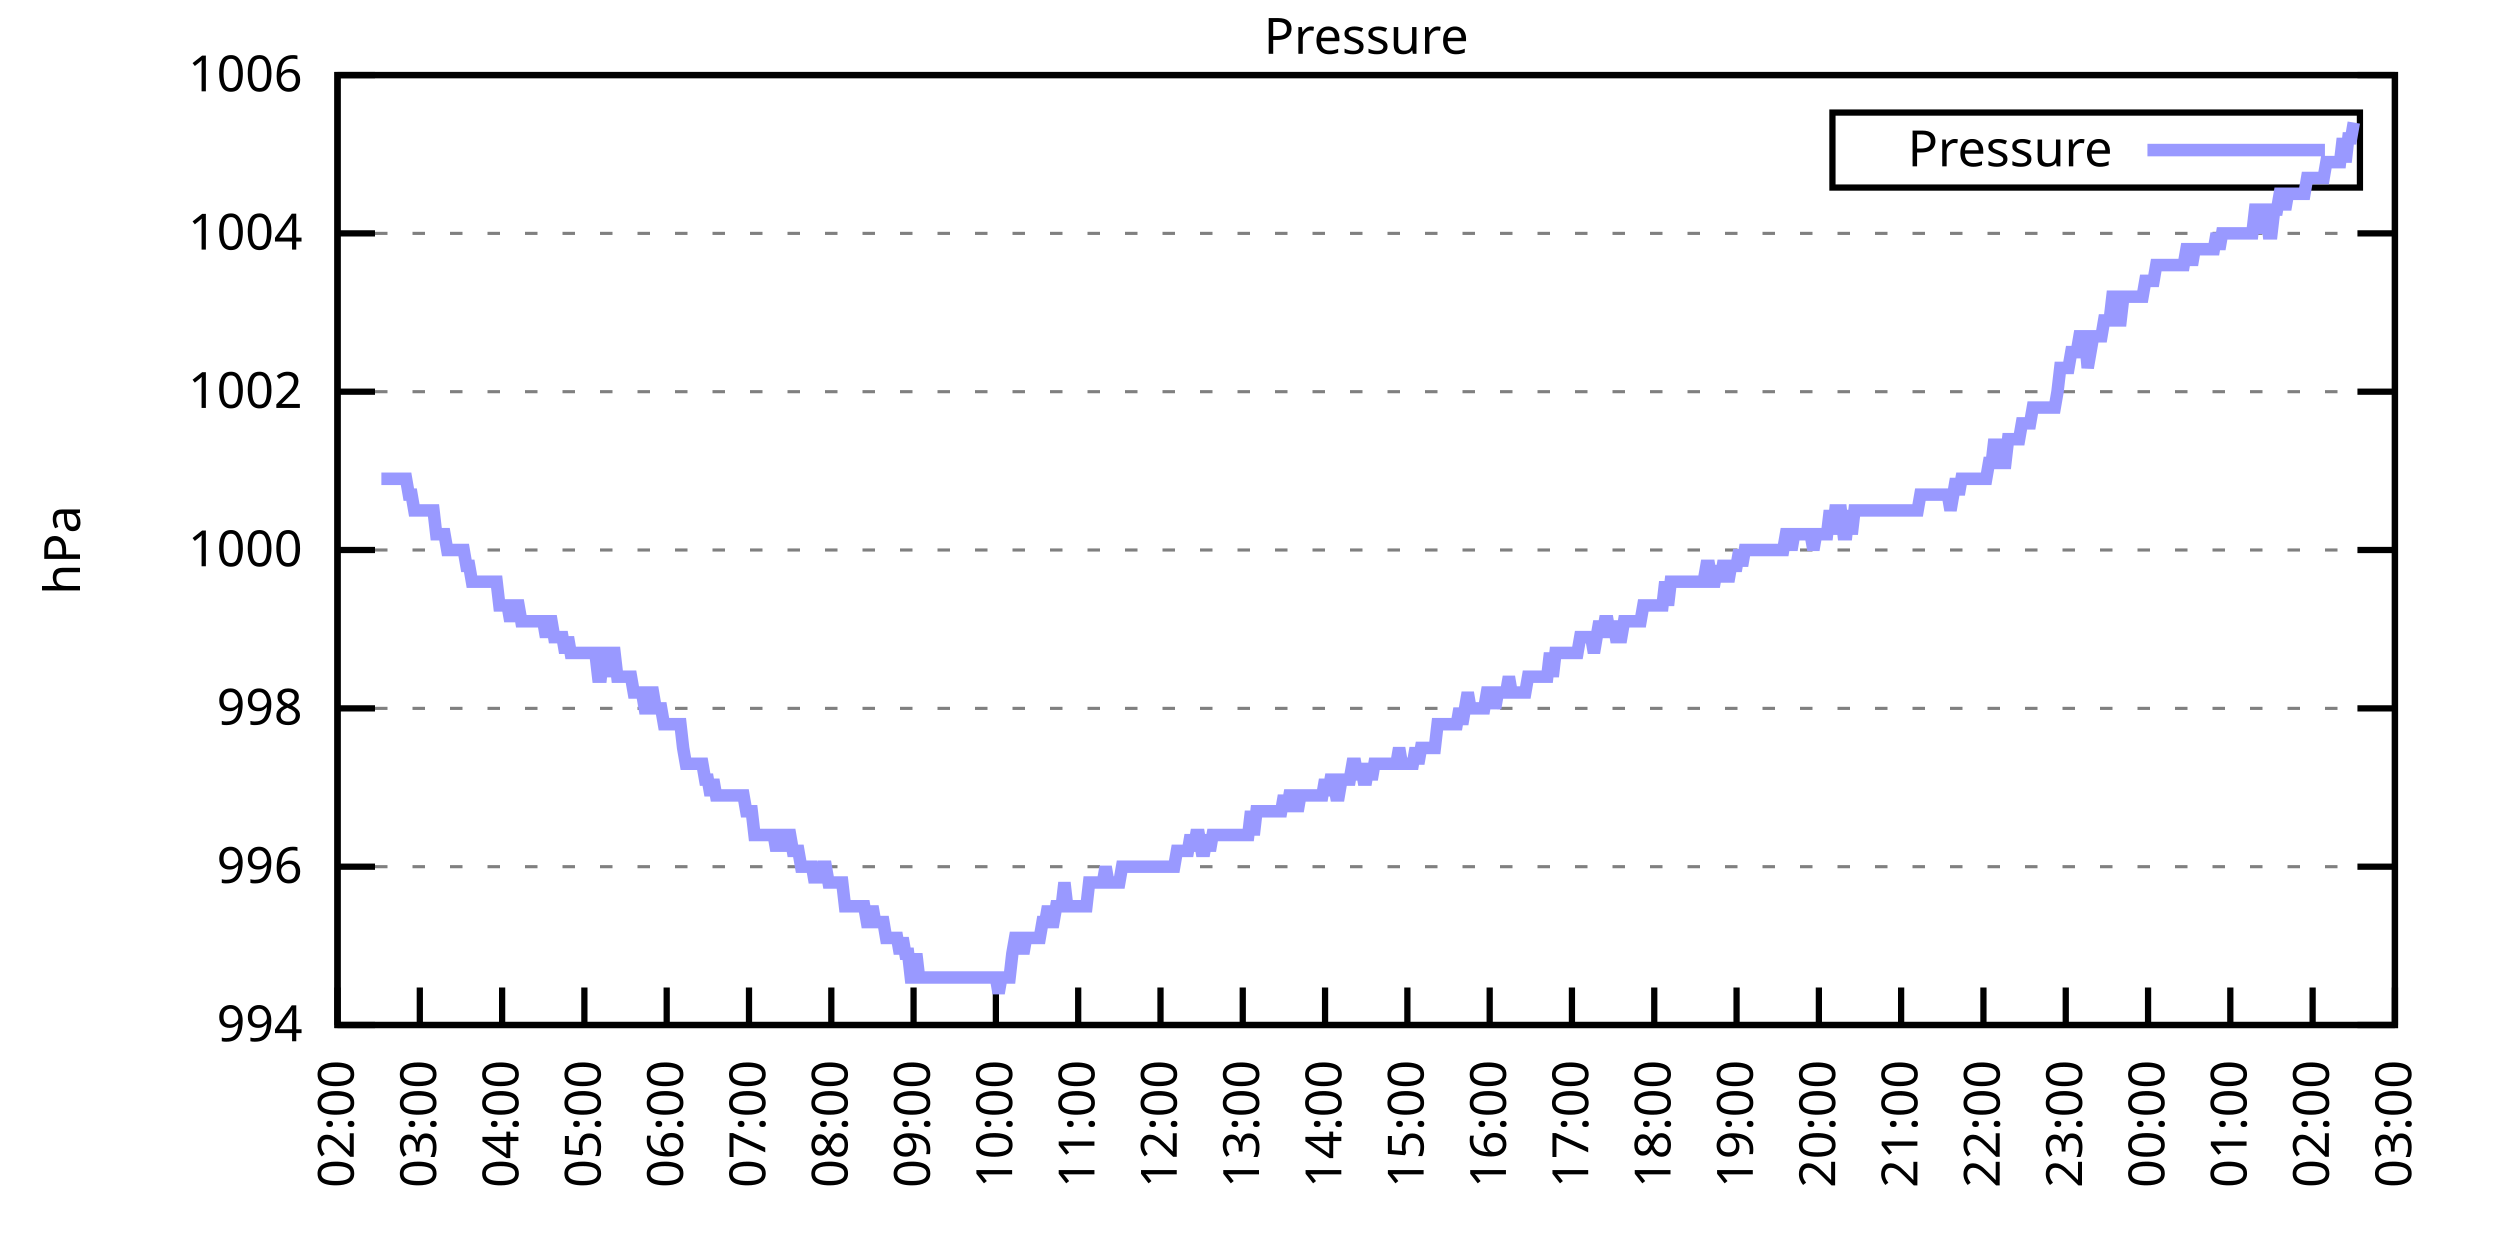
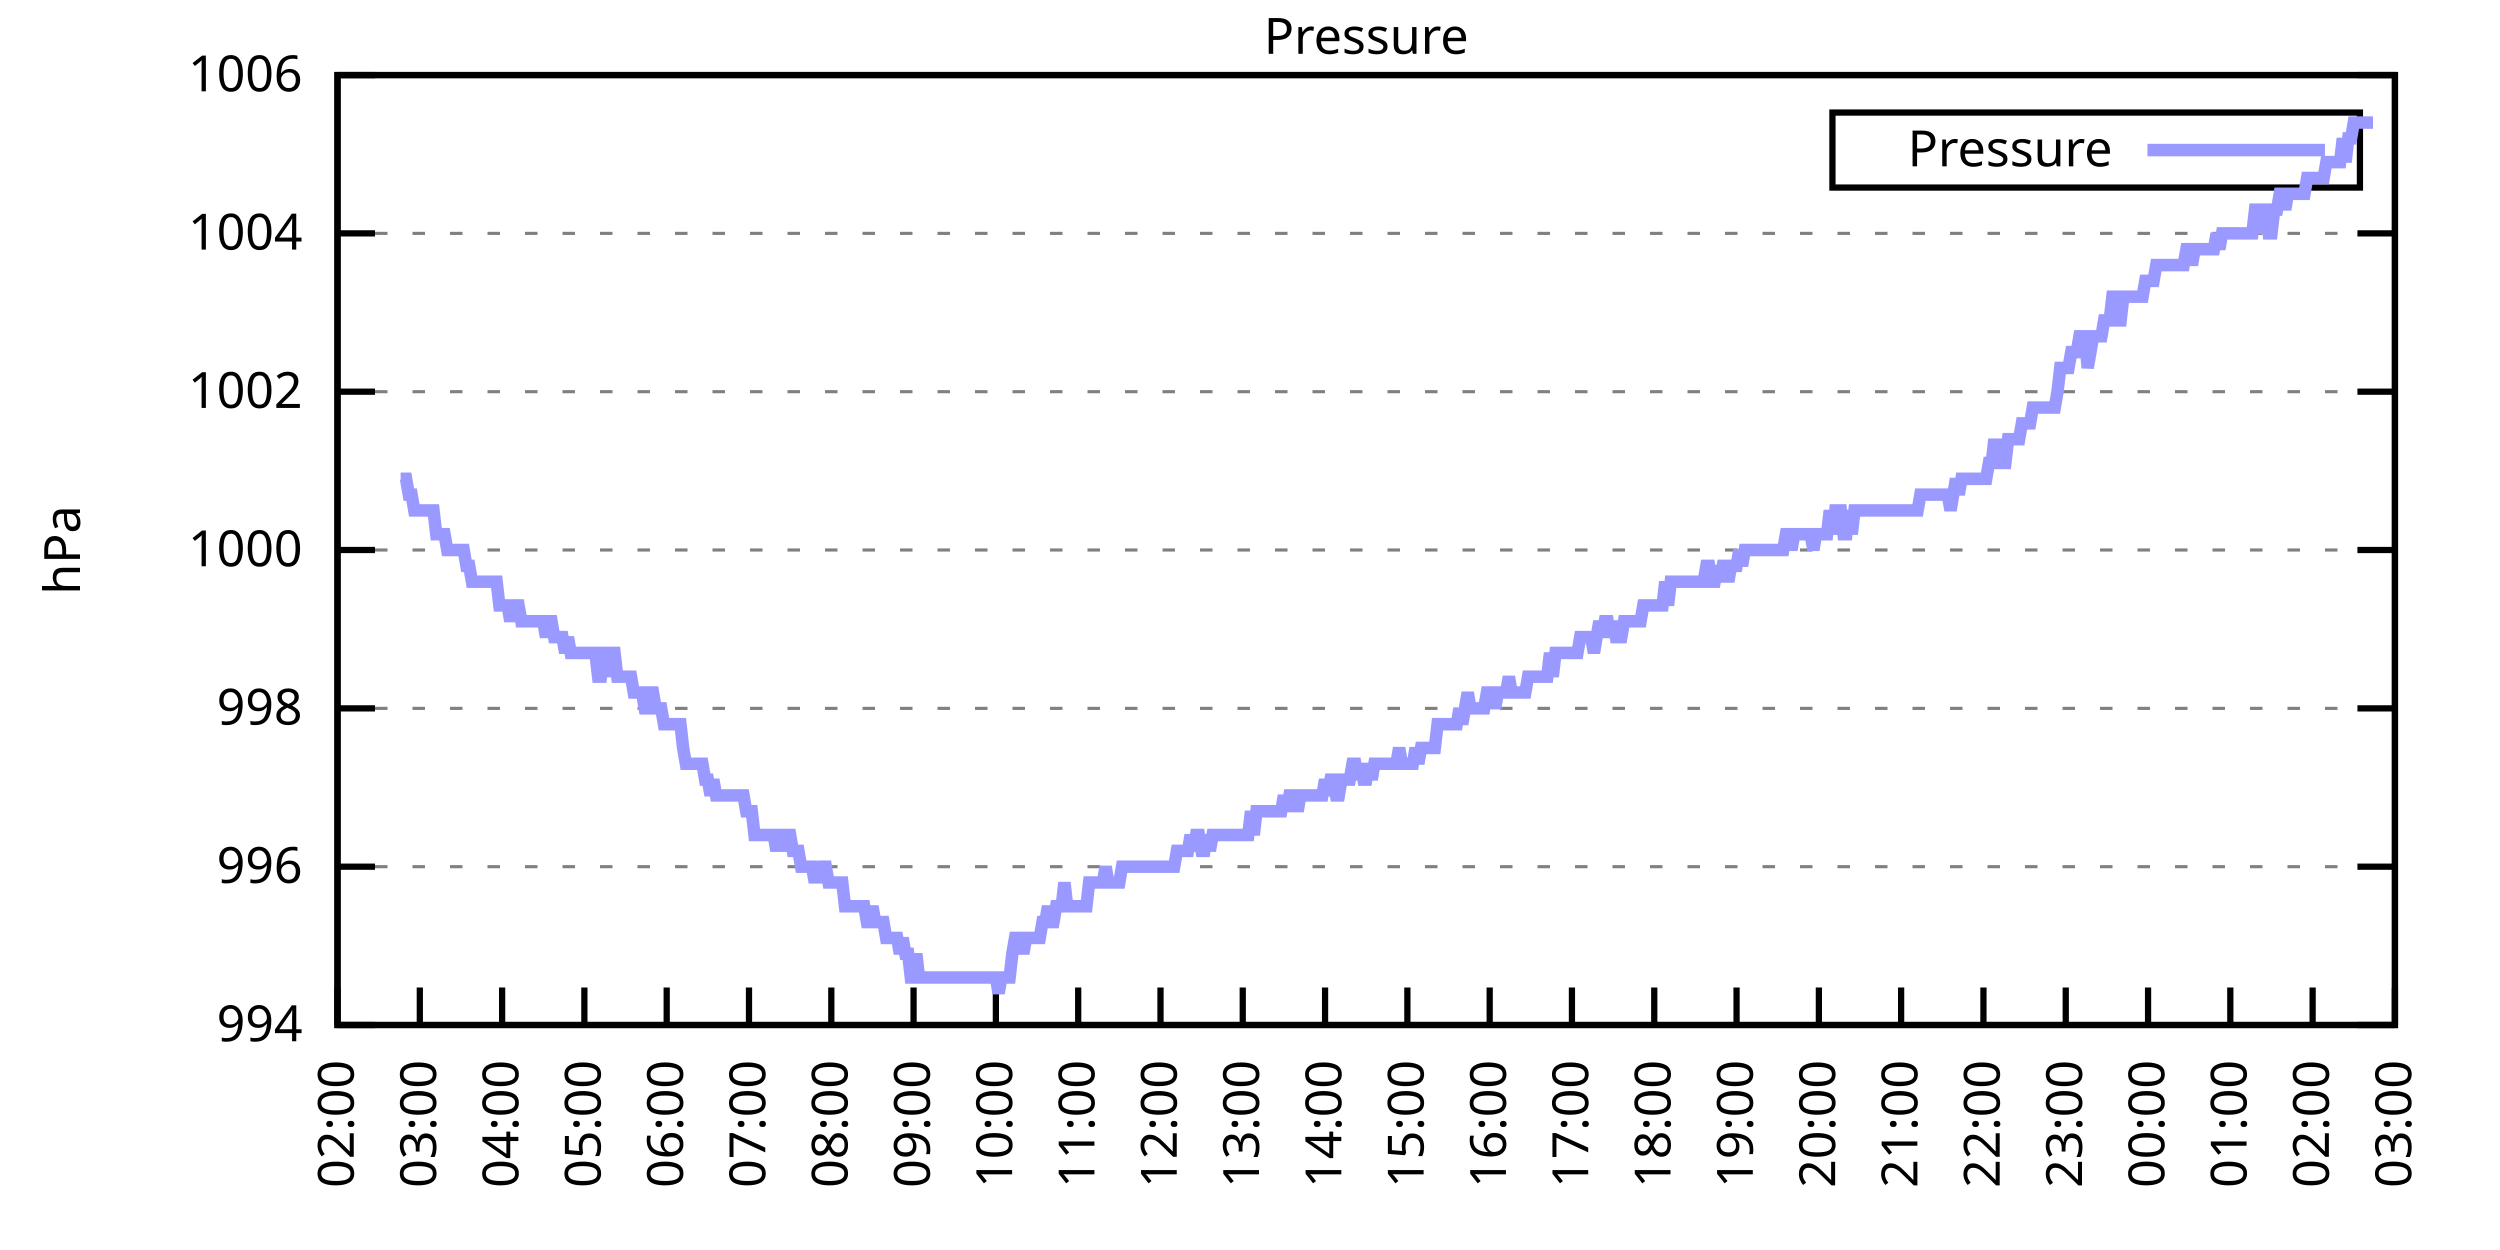
<svg xmlns="http://www.w3.org/2000/svg" xmlns:xlink="http://www.w3.org/1999/xlink" width="400" height="200" viewBox="0 0 400 200">
  <g id="gnuplot_canvas">
    <rect x="0" y="0" width="400" height="200" fill="none" />
    <defs>
      <circle id="gpDot" r="0.5" stroke-width="0.5" stroke="currentColor" />
      <path id="gpPt0" stroke-width="0.333" stroke="currentColor" d="M-1,0 h2 M0,-1 v2" />
      <path id="gpPt1" stroke-width="0.333" stroke="currentColor" d="M-1,-1 L1,1 M1,-1 L-1,1" />
      <path id="gpPt2" stroke-width="0.333" stroke="currentColor" d="M-1,0 L1,0 M0,-1 L0,1 M-1,-1 L1,1 M-1,1 L1,-1" />
      <rect id="gpPt3" stroke-width="0.333" stroke="currentColor" x="-1" y="-1" width="2" height="2" />
      <rect id="gpPt4" stroke-width="0.333" stroke="currentColor" fill="currentColor" x="-1" y="-1" width="2" height="2" />
      <circle id="gpPt5" stroke-width="0.333" stroke="currentColor" cx="0" cy="0" r="1" />
      <use xlink:href="#gpPt5" id="gpPt6" fill="currentColor" stroke="none" />
      <path id="gpPt7" stroke-width="0.333" stroke="currentColor" d="M0,-1.33 L-1.33,0.67 L1.33,0.67 z" />
      <use xlink:href="#gpPt7" id="gpPt8" fill="currentColor" stroke="none" />
      <use xlink:href="#gpPt7" id="gpPt9" stroke="currentColor" transform="rotate(180)" />
      <use xlink:href="#gpPt9" id="gpPt10" fill="currentColor" stroke="none" />
      <use xlink:href="#gpPt3" id="gpPt11" stroke="currentColor" transform="rotate(45)" />
      <use xlink:href="#gpPt11" id="gpPt12" fill="currentColor" stroke="none" />
      <path id="gpPt13" stroke-width="0.333" stroke="currentColor" d="M0,1.330 L1.265,0.411 L0.782,-1.067 L-0.782,-1.076 L-1.265,0.411 z" />
      <use xlink:href="#gpPt13" id="gpPt14" fill="currentColor" stroke="none" />
      <filter id="textbox" filterUnits="objectBoundingBox" x="0" y="0" height="1" width="1">
        <feFlood flood-color="white" flood-opacity="1" result="bgnd" />
        <feComposite in="SourceGraphic" in2="bgnd" operator="atop" />
      </filter>
      <filter id="greybox" filterUnits="objectBoundingBox" x="0" y="0" height="1" width="1">
        <feFlood flood-color="lightgrey" flood-opacity="1" result="grey" />
        <feComposite in="SourceGraphic" in2="grey" operator="atop" />
      </filter>
    </defs>
    <g fill="none" color="white" stroke="currentColor" stroke-width="1.00" stroke-linecap="butt" stroke-linejoin="miter">
</g>
    <g fill="none" color="black" stroke="currentColor" stroke-width="1.00" stroke-linecap="butt" stroke-linejoin="miter">
      <g stroke="none" shape-rendering="crispEdges">
        <polygon fill="rgb(255, 255, 255)" points="54.00,164.00 383.18,164.00 383.18,12.02 54.00,12.02 " />
      </g>
    </g>
    <g fill="none" color="black" stroke="currentColor" stroke-width="1.00" stroke-linecap="butt" stroke-linejoin="miter">
</g>
    <g fill="none" color="black" stroke="black" stroke-width="0.50" stroke-linecap="butt" stroke-linejoin="miter">
</g>
    <g fill="none" color="gray" stroke="currentColor" stroke-width="0.50" stroke-linecap="butt" stroke-linejoin="miter">
      <path stroke="gray" stroke-dasharray="2,4" class="gridline" d="M54.00,164.00 L383.19,164.00  " />
    </g>
    <g fill="none" color="gray" stroke="gray" stroke-width="1.00" stroke-linecap="butt" stroke-linejoin="miter">
</g>
    <g fill="none" color="black" stroke="currentColor" stroke-width="1.00" stroke-linecap="butt" stroke-linejoin="miter">
      <path stroke="black" d="M54.00,164.00 L60.00,164.00 M383.19,164.00 L377.19,164.00  " />
      <g transform="translate(48.40,166.60)" stroke="none" fill="black" font-family="Sans" font-size="8.00" text-anchor="end">
        <text>
          <tspan font-family="Sans"> 994</tspan>
        </text>
      </g>
    </g>
    <g fill="none" color="black" stroke="currentColor" stroke-width="1.00" stroke-linecap="butt" stroke-linejoin="miter">
</g>
    <g fill="none" color="black" stroke="black" stroke-width="0.50" stroke-linecap="butt" stroke-linejoin="miter">
</g>
    <g fill="none" color="gray" stroke="currentColor" stroke-width="0.50" stroke-linecap="butt" stroke-linejoin="miter">
      <path stroke="gray" stroke-dasharray="2,4" class="gridline" d="M54.00,138.67 L383.19,138.67  " />
    </g>
    <g fill="none" color="gray" stroke="gray" stroke-width="1.00" stroke-linecap="butt" stroke-linejoin="miter">
</g>
    <g fill="none" color="black" stroke="currentColor" stroke-width="1.00" stroke-linecap="butt" stroke-linejoin="miter">
      <path stroke="black" d="M54.00,138.67 L60.00,138.67 M383.19,138.67 L377.19,138.67  " />
      <g transform="translate(48.40,141.27)" stroke="none" fill="black" font-family="Sans" font-size="8.00" text-anchor="end">
        <text>
          <tspan font-family="Sans"> 996</tspan>
        </text>
      </g>
    </g>
    <g fill="none" color="black" stroke="currentColor" stroke-width="1.00" stroke-linecap="butt" stroke-linejoin="miter">
</g>
    <g fill="none" color="black" stroke="black" stroke-width="0.50" stroke-linecap="butt" stroke-linejoin="miter">
</g>
    <g fill="none" color="gray" stroke="currentColor" stroke-width="0.50" stroke-linecap="butt" stroke-linejoin="miter">
      <path stroke="gray" stroke-dasharray="2,4" class="gridline" d="M54.00,113.34 L383.19,113.34  " />
    </g>
    <g fill="none" color="gray" stroke="gray" stroke-width="1.00" stroke-linecap="butt" stroke-linejoin="miter">
</g>
    <g fill="none" color="black" stroke="currentColor" stroke-width="1.00" stroke-linecap="butt" stroke-linejoin="miter">
      <path stroke="black" d="M54.00,113.34 L60.00,113.34 M383.19,113.34 L377.19,113.34  " />
      <g transform="translate(48.40,115.94)" stroke="none" fill="black" font-family="Sans" font-size="8.00" text-anchor="end">
        <text>
          <tspan font-family="Sans"> 998</tspan>
        </text>
      </g>
    </g>
    <g fill="none" color="black" stroke="currentColor" stroke-width="1.00" stroke-linecap="butt" stroke-linejoin="miter">
</g>
    <g fill="none" color="black" stroke="black" stroke-width="0.50" stroke-linecap="butt" stroke-linejoin="miter">
</g>
    <g fill="none" color="gray" stroke="currentColor" stroke-width="0.50" stroke-linecap="butt" stroke-linejoin="miter">
      <path stroke="gray" stroke-dasharray="2,4" class="gridline" d="M54.00,88.00 L383.19,88.00  " />
    </g>
    <g fill="none" color="gray" stroke="gray" stroke-width="1.00" stroke-linecap="butt" stroke-linejoin="miter">
</g>
    <g fill="none" color="black" stroke="currentColor" stroke-width="1.00" stroke-linecap="butt" stroke-linejoin="miter">
      <path stroke="black" d="M54.00,88.00 L60.00,88.00 M383.19,88.00 L377.19,88.00  " />
      <g transform="translate(48.40,90.60)" stroke="none" fill="black" font-family="Sans" font-size="8.00" text-anchor="end">
        <text>
          <tspan font-family="Sans"> 1000</tspan>
        </text>
      </g>
    </g>
    <g fill="none" color="black" stroke="currentColor" stroke-width="1.00" stroke-linecap="butt" stroke-linejoin="miter">
</g>
    <g fill="none" color="black" stroke="black" stroke-width="0.50" stroke-linecap="butt" stroke-linejoin="miter">
</g>
    <g fill="none" color="gray" stroke="currentColor" stroke-width="0.50" stroke-linecap="butt" stroke-linejoin="miter">
      <path stroke="gray" stroke-dasharray="2,4" class="gridline" d="M54.00,62.67 L383.19,62.67  " />
    </g>
    <g fill="none" color="gray" stroke="gray" stroke-width="1.00" stroke-linecap="butt" stroke-linejoin="miter">
</g>
    <g fill="none" color="black" stroke="currentColor" stroke-width="1.00" stroke-linecap="butt" stroke-linejoin="miter">
      <path stroke="black" d="M54.00,62.67 L60.00,62.67 M383.19,62.67 L377.19,62.67  " />
      <g transform="translate(48.40,65.27)" stroke="none" fill="black" font-family="Sans" font-size="8.00" text-anchor="end">
        <text>
          <tspan font-family="Sans"> 1002</tspan>
        </text>
      </g>
    </g>
    <g fill="none" color="black" stroke="currentColor" stroke-width="1.00" stroke-linecap="butt" stroke-linejoin="miter">
</g>
    <g fill="none" color="black" stroke="black" stroke-width="0.50" stroke-linecap="butt" stroke-linejoin="miter">
</g>
    <g fill="none" color="gray" stroke="currentColor" stroke-width="0.50" stroke-linecap="butt" stroke-linejoin="miter">
      <path stroke="gray" stroke-dasharray="2,4" class="gridline" d="M54.00,37.34 L383.19,37.34  " />
    </g>
    <g fill="none" color="gray" stroke="gray" stroke-width="1.00" stroke-linecap="butt" stroke-linejoin="miter">
</g>
    <g fill="none" color="black" stroke="currentColor" stroke-width="1.00" stroke-linecap="butt" stroke-linejoin="miter">
      <path stroke="black" d="M54.00,37.34 L60.00,37.34 M383.19,37.34 L377.19,37.34  " />
      <g transform="translate(48.40,39.94)" stroke="none" fill="black" font-family="Sans" font-size="8.00" text-anchor="end">
        <text>
          <tspan font-family="Sans"> 1004</tspan>
        </text>
      </g>
    </g>
    <g fill="none" color="black" stroke="currentColor" stroke-width="1.00" stroke-linecap="butt" stroke-linejoin="miter">
</g>
    <g fill="none" color="black" stroke="black" stroke-width="0.50" stroke-linecap="butt" stroke-linejoin="miter">
</g>
    <g fill="none" color="gray" stroke="currentColor" stroke-width="0.50" stroke-linecap="butt" stroke-linejoin="miter">
      <path stroke="gray" stroke-dasharray="2,4" class="gridline" d="M54.00,12.01 L383.19,12.01  " />
    </g>
    <g fill="none" color="gray" stroke="gray" stroke-width="1.00" stroke-linecap="butt" stroke-linejoin="miter">
</g>
    <g fill="none" color="black" stroke="currentColor" stroke-width="1.00" stroke-linecap="butt" stroke-linejoin="miter">
      <path stroke="black" d="M54.00,12.01 L60.00,12.01 M383.19,12.01 L377.19,12.01  " />
      <g transform="translate(48.40,14.61)" stroke="none" fill="black" font-family="Sans" font-size="8.00" text-anchor="end">
        <text>
          <tspan font-family="Sans"> 1006</tspan>
        </text>
      </g>
    </g>
    <g fill="none" color="black" stroke="currentColor" stroke-width="1.00" stroke-linecap="butt" stroke-linejoin="miter">
      <path stroke="black" d="M54.00,164.00 L54.00,158.00  " />
      <g transform="translate(56.60,169.60) rotate(270.00)" stroke="none" fill="black" font-family="Sans" font-size="8.00" text-anchor="end">
        <text>
          <tspan font-family="Sans">02:00</tspan>
        </text>
      </g>
    </g>
    <g fill="none" color="black" stroke="currentColor" stroke-width="1.00" stroke-linecap="butt" stroke-linejoin="miter">
      <path stroke="black" d="M67.17,164.00 L67.17,158.00  " />
      <g transform="translate(69.77,169.60) rotate(270.00)" stroke="none" fill="black" font-family="Sans" font-size="8.00" text-anchor="end">
        <text>
          <tspan font-family="Sans">03:00</tspan>
        </text>
      </g>
    </g>
    <g fill="none" color="black" stroke="currentColor" stroke-width="1.00" stroke-linecap="butt" stroke-linejoin="miter">
      <path stroke="black" d="M80.34,164.00 L80.34,158.00  " />
      <g transform="translate(82.94,169.60) rotate(270.00)" stroke="none" fill="black" font-family="Sans" font-size="8.00" text-anchor="end">
        <text>
          <tspan font-family="Sans">04:00</tspan>
        </text>
      </g>
    </g>
    <g fill="none" color="black" stroke="currentColor" stroke-width="1.00" stroke-linecap="butt" stroke-linejoin="miter">
      <path stroke="black" d="M93.50,164.00 L93.50,158.00  " />
      <g transform="translate(96.10,169.60) rotate(270.00)" stroke="none" fill="black" font-family="Sans" font-size="8.00" text-anchor="end">
        <text>
          <tspan font-family="Sans">05:00</tspan>
        </text>
      </g>
    </g>
    <g fill="none" color="black" stroke="currentColor" stroke-width="1.00" stroke-linecap="butt" stroke-linejoin="miter">
      <path stroke="black" d="M106.67,164.00 L106.67,158.00  " />
      <g transform="translate(109.27,169.60) rotate(270.00)" stroke="none" fill="black" font-family="Sans" font-size="8.00" text-anchor="end">
        <text>
          <tspan font-family="Sans">06:00</tspan>
        </text>
      </g>
    </g>
    <g fill="none" color="black" stroke="currentColor" stroke-width="1.00" stroke-linecap="butt" stroke-linejoin="miter">
      <path stroke="black" d="M119.84,164.00 L119.84,158.00  " />
      <g transform="translate(122.44,169.60) rotate(270.00)" stroke="none" fill="black" font-family="Sans" font-size="8.00" text-anchor="end">
        <text>
          <tspan font-family="Sans">07:00</tspan>
        </text>
      </g>
    </g>
    <g fill="none" color="black" stroke="currentColor" stroke-width="1.00" stroke-linecap="butt" stroke-linejoin="miter">
      <path stroke="black" d="M133.01,164.00 L133.01,158.00  " />
      <g transform="translate(135.61,169.60) rotate(270.00)" stroke="none" fill="black" font-family="Sans" font-size="8.00" text-anchor="end">
        <text>
          <tspan font-family="Sans">08:00</tspan>
        </text>
      </g>
    </g>
    <g fill="none" color="black" stroke="currentColor" stroke-width="1.00" stroke-linecap="butt" stroke-linejoin="miter">
      <path stroke="black" d="M146.17,164.00 L146.17,158.00  " />
      <g transform="translate(148.77,169.60) rotate(270.00)" stroke="none" fill="black" font-family="Sans" font-size="8.00" text-anchor="end">
        <text>
          <tspan font-family="Sans">09:00</tspan>
        </text>
      </g>
    </g>
    <g fill="none" color="black" stroke="currentColor" stroke-width="1.00" stroke-linecap="butt" stroke-linejoin="miter">
      <path stroke="black" d="M159.34,164.00 L159.34,158.00  " />
      <g transform="translate(161.94,169.60) rotate(270.00)" stroke="none" fill="black" font-family="Sans" font-size="8.00" text-anchor="end">
        <text>
          <tspan font-family="Sans">10:00</tspan>
        </text>
      </g>
    </g>
    <g fill="none" color="black" stroke="currentColor" stroke-width="1.00" stroke-linecap="butt" stroke-linejoin="miter">
      <path stroke="black" d="M172.51,164.00 L172.51,158.00  " />
      <g transform="translate(175.11,169.60) rotate(270.00)" stroke="none" fill="black" font-family="Sans" font-size="8.00" text-anchor="end">
        <text>
          <tspan font-family="Sans">11:00</tspan>
        </text>
      </g>
    </g>
    <g fill="none" color="black" stroke="currentColor" stroke-width="1.00" stroke-linecap="butt" stroke-linejoin="miter">
      <path stroke="black" d="M185.68,164.00 L185.68,158.00  " />
      <g transform="translate(188.28,169.60) rotate(270.00)" stroke="none" fill="black" font-family="Sans" font-size="8.00" text-anchor="end">
        <text>
          <tspan font-family="Sans">12:00</tspan>
        </text>
      </g>
    </g>
    <g fill="none" color="black" stroke="currentColor" stroke-width="1.00" stroke-linecap="butt" stroke-linejoin="miter">
      <path stroke="black" d="M198.84,164.00 L198.84,158.00  " />
      <g transform="translate(201.44,169.60) rotate(270.00)" stroke="none" fill="black" font-family="Sans" font-size="8.00" text-anchor="end">
        <text>
          <tspan font-family="Sans">13:00</tspan>
        </text>
      </g>
    </g>
    <g fill="none" color="black" stroke="currentColor" stroke-width="1.00" stroke-linecap="butt" stroke-linejoin="miter">
      <path stroke="black" d="M212.01,164.00 L212.01,158.00  " />
      <g transform="translate(214.61,169.60) rotate(270.00)" stroke="none" fill="black" font-family="Sans" font-size="8.00" text-anchor="end">
        <text>
          <tspan font-family="Sans">14:00</tspan>
        </text>
      </g>
    </g>
    <g fill="none" color="black" stroke="currentColor" stroke-width="1.00" stroke-linecap="butt" stroke-linejoin="miter">
      <path stroke="black" d="M225.18,164.00 L225.18,158.00  " />
      <g transform="translate(227.78,169.60) rotate(270.00)" stroke="none" fill="black" font-family="Sans" font-size="8.00" text-anchor="end">
        <text>
          <tspan font-family="Sans">15:00</tspan>
        </text>
      </g>
    </g>
    <g fill="none" color="black" stroke="currentColor" stroke-width="1.00" stroke-linecap="butt" stroke-linejoin="miter">
      <path stroke="black" d="M238.35,164.00 L238.35,158.00  " />
      <g transform="translate(240.95,169.60) rotate(270.00)" stroke="none" fill="black" font-family="Sans" font-size="8.00" text-anchor="end">
        <text>
          <tspan font-family="Sans">16:00</tspan>
        </text>
      </g>
    </g>
    <g fill="none" color="black" stroke="currentColor" stroke-width="1.00" stroke-linecap="butt" stroke-linejoin="miter">
      <path stroke="black" d="M251.51,164.00 L251.51,158.00  " />
      <g transform="translate(254.11,169.60) rotate(270.00)" stroke="none" fill="black" font-family="Sans" font-size="8.00" text-anchor="end">
        <text>
          <tspan font-family="Sans">17:00</tspan>
        </text>
      </g>
    </g>
    <g fill="none" color="black" stroke="currentColor" stroke-width="1.00" stroke-linecap="butt" stroke-linejoin="miter">
      <path stroke="black" d="M264.68,164.00 L264.68,158.00  " />
      <g transform="translate(267.28,169.60) rotate(270.00)" stroke="none" fill="black" font-family="Sans" font-size="8.00" text-anchor="end">
        <text>
          <tspan font-family="Sans">18:00</tspan>
        </text>
      </g>
    </g>
    <g fill="none" color="black" stroke="currentColor" stroke-width="1.00" stroke-linecap="butt" stroke-linejoin="miter">
      <path stroke="black" d="M277.85,164.00 L277.85,158.00  " />
      <g transform="translate(280.45,169.60) rotate(270.00)" stroke="none" fill="black" font-family="Sans" font-size="8.00" text-anchor="end">
        <text>
          <tspan font-family="Sans">19:00</tspan>
        </text>
      </g>
    </g>
    <g fill="none" color="black" stroke="currentColor" stroke-width="1.00" stroke-linecap="butt" stroke-linejoin="miter">
      <path stroke="black" d="M291.02,164.00 L291.02,158.00  " />
      <g transform="translate(293.62,169.60) rotate(270.00)" stroke="none" fill="black" font-family="Sans" font-size="8.00" text-anchor="end">
        <text>
          <tspan font-family="Sans">20:00</tspan>
        </text>
      </g>
    </g>
    <g fill="none" color="black" stroke="currentColor" stroke-width="1.00" stroke-linecap="butt" stroke-linejoin="miter">
      <path stroke="black" d="M304.18,164.00 L304.18,158.00  " />
      <g transform="translate(306.78,169.60) rotate(270.00)" stroke="none" fill="black" font-family="Sans" font-size="8.00" text-anchor="end">
        <text>
          <tspan font-family="Sans">21:00</tspan>
        </text>
      </g>
    </g>
    <g fill="none" color="black" stroke="currentColor" stroke-width="1.00" stroke-linecap="butt" stroke-linejoin="miter">
      <path stroke="black" d="M317.35,164.00 L317.35,158.00  " />
      <g transform="translate(319.95,169.60) rotate(270.00)" stroke="none" fill="black" font-family="Sans" font-size="8.00" text-anchor="end">
        <text>
          <tspan font-family="Sans">22:00</tspan>
        </text>
      </g>
    </g>
    <g fill="none" color="black" stroke="currentColor" stroke-width="1.00" stroke-linecap="butt" stroke-linejoin="miter">
      <path stroke="black" d="M330.52,164.00 L330.52,158.00  " />
      <g transform="translate(333.12,169.60) rotate(270.00)" stroke="none" fill="black" font-family="Sans" font-size="8.00" text-anchor="end">
        <text>
          <tspan font-family="Sans">23:00</tspan>
        </text>
      </g>
    </g>
    <g fill="none" color="black" stroke="currentColor" stroke-width="1.00" stroke-linecap="butt" stroke-linejoin="miter">
      <path stroke="black" d="M343.69,164.00 L343.69,158.00  " />
      <g transform="translate(346.29,169.60) rotate(270.00)" stroke="none" fill="black" font-family="Sans" font-size="8.00" text-anchor="end">
        <text>
          <tspan font-family="Sans">00:00</tspan>
        </text>
      </g>
    </g>
    <g fill="none" color="black" stroke="currentColor" stroke-width="1.00" stroke-linecap="butt" stroke-linejoin="miter">
      <path stroke="black" d="M356.85,164.00 L356.85,158.00  " />
      <g transform="translate(359.45,169.60) rotate(270.00)" stroke="none" fill="black" font-family="Sans" font-size="8.00" text-anchor="end">
        <text>
          <tspan font-family="Sans">01:00</tspan>
        </text>
      </g>
    </g>
    <g fill="none" color="black" stroke="currentColor" stroke-width="1.00" stroke-linecap="butt" stroke-linejoin="miter">
      <path stroke="black" d="M370.02,164.00 L370.02,158.00  " />
      <g transform="translate(372.62,169.60) rotate(270.00)" stroke="none" fill="black" font-family="Sans" font-size="8.00" text-anchor="end">
        <text>
          <tspan font-family="Sans">02:00</tspan>
        </text>
      </g>
    </g>
    <g fill="none" color="black" stroke="currentColor" stroke-width="1.00" stroke-linecap="butt" stroke-linejoin="miter">
      <path stroke="black" d="M383.19,164.00 L383.19,158.00  " />
      <g transform="translate(385.79,169.60) rotate(270.00)" stroke="none" fill="black" font-family="Sans" font-size="8.00" text-anchor="end">
        <text>
          <tspan font-family="Sans">03:00</tspan>
        </text>
      </g>
    </g>
    <g fill="none" color="black" stroke="currentColor" stroke-width="1.00" stroke-linecap="butt" stroke-linejoin="miter">
</g>
    <g fill="none" color="black" stroke="currentColor" stroke-width="1.00" stroke-linecap="butt" stroke-linejoin="miter">
      <path stroke="black" d="M54.00,12.01 L54.00,164.00 L383.19,164.00 L383.19,12.01 L54.00,12.01 Z  " />
    </g>
    <g fill="none" color="black" stroke="currentColor" stroke-width="1.00" stroke-linecap="butt" stroke-linejoin="miter">
</g>
    <g fill="none" color="black" stroke="currentColor" stroke-width="1.00" stroke-linecap="butt" stroke-linejoin="miter">
      <path stroke="black" d="M293.19,30.01 L293.19,18.01 L377.59,18.01 L377.59,30.01 L293.19,30.01 Z  " />
    </g>
    <g id="Pressure_plot_1">
      <g fill="none" color="white" stroke="black" stroke-width="2.00" stroke-linecap="butt" stroke-linejoin="miter">
</g>
      <g fill="none" color="black" stroke="currentColor" stroke-width="2.00" stroke-linecap="butt" stroke-linejoin="miter">
        <g transform="translate(337.99,26.61)" stroke="none" fill="black" font-family="Sans" font-size="8.00" text-anchor="end">
          <text>
            <tspan font-family="Sans">Pressure</tspan>
          </text>
        </g>
      </g>
      <g fill="none" color="black" stroke="currentColor" stroke-width="2.00" stroke-linecap="butt" stroke-linejoin="miter">
-         <path stroke="rgb(153, 153, 255)" d="M343.59,24.01 L371.99,24.01 M61.02,76.61 L61.46,76.61 L61.90,76.61 L62.34,76.61 L62.78,76.61 L63.22,76.61   L63.66,76.61 L64.10,76.61 L64.53,76.61 L64.97,76.61 L65.41,79.14 L65.85,79.14 L66.29,81.67 L66.73,81.67   L67.17,81.67 L67.61,81.67 L68.05,81.67 L68.48,81.67 L68.92,81.67 L69.36,81.67 L69.80,85.47 L70.24,85.47   L70.68,85.47 L71.12,85.47 L71.56,88.00 L72.00,88.00 L72.43,88.00 L72.87,88.00 L73.31,88.00 L73.75,88.00   L74.19,88.00 L74.63,90.54 L75.07,90.54 L75.51,93.07 L75.95,93.07 L76.38,93.07 L76.82,93.07 L77.26,93.07   L77.70,93.07 L78.14,93.07 L78.58,93.07 L79.02,93.07 L79.46,93.07 L79.90,96.87 L80.34,96.87 L80.77,96.87   L81.21,96.87 L81.65,99.40 L82.09,96.87 L82.53,96.87 L82.97,96.87 L83.41,99.40 L83.85,99.40 L84.29,99.40   L84.72,99.40 L85.16,99.40 L85.60,99.40 L86.04,99.40 L86.48,99.40 L86.92,99.40 L87.36,101.94 L87.80,99.40   L88.24,99.40 L88.67,101.94 L89.11,101.94 L89.55,101.94 L89.99,101.94 L90.43,104.47 L90.87,101.94 L91.31,104.47   L91.75,104.47 L92.19,104.47 L92.62,104.47 L93.06,104.47 L93.50,104.47 L93.94,104.47 L94.38,104.47 L94.82,104.47   L95.26,104.47 L95.70,108.27 L96.14,108.27 L96.58,104.47 L97.01,104.47 L97.45,108.27 L97.89,104.47 L98.33,104.47   L98.77,108.27 L99.21,108.27 L99.65,108.27 L100.09,108.27 L100.53,108.27 L100.96,108.27 L101.40,110.80 L101.84,110.80   L102.28,110.80 L102.72,110.80 L103.16,113.34 L103.60,113.34 L104.04,110.80 L104.48,110.80 L104.91,113.34 L105.35,113.34   L105.79,113.34 L106.23,115.87 L106.67,115.87 L107.11,115.87 L107.55,115.87 L107.99,115.87 L108.43,115.87 L108.87,115.87   L109.30,119.67 L109.74,122.20 L110.18,122.20 L110.62,122.20 L111.06,122.20 L111.50,122.20 L111.94,122.20 L112.38,122.20   L112.82,124.74 L113.25,124.74 L113.69,127.27 L114.13,124.74 L114.57,127.27 L115.01,127.27 L115.45,127.27 L115.89,127.27   L116.33,127.27 L116.77,127.27 L117.20,127.27 L117.64,127.27 L118.08,127.27 L118.52,127.27 L118.96,127.27 L119.40,129.80   L119.84,129.80 L120.28,129.80 L120.72,133.60 L121.15,133.60 L121.59,133.60 L122.03,133.60 L122.47,133.60 L122.91,133.60   L123.35,133.60 L123.79,133.60 L124.23,136.14 L124.67,133.60 L125.11,133.60 L125.54,136.14 L125.98,133.60 L126.42,133.60   L126.86,136.14 L127.30,136.14 L127.74,136.14 L128.18,138.67 L128.62,138.67 L129.06,138.67 L129.49,138.67 L129.93,138.67   L130.37,141.20 L130.81,138.67 L131.25,141.20 L131.69,138.67 L132.13,138.67 L132.57,141.20 L133.01,141.20 L133.44,141.20   L133.88,141.20 L134.32,141.20 L134.76,141.20 L135.20,145.00 L135.64,145.00 L136.08,145.00 L136.52,145.00 L136.96,145.00   L137.39,145.00 L137.83,145.00 L138.27,145.00 L138.71,147.53 L139.15,147.53 L139.59,145.00 L140.03,147.53 L140.47,147.53   L140.91,147.53 L141.35,147.53 L141.78,150.07 L142.22,150.07 L142.66,150.07 L143.10,150.07 L143.54,150.07 L143.98,152.60   L144.42,150.07 L144.86,152.60 L145.30,152.60 L145.73,156.40 L146.17,156.40 L146.61,152.60 L147.05,156.40 L147.49,156.40   L147.93,156.40 L148.37,156.40 L148.81,156.40 L149.25,156.40 L149.68,156.40 L150.12,156.40 L150.56,156.40 L151.00,156.40   L151.44,156.40 L151.88,156.40 L152.32,156.40 L152.76,156.40 L153.20,156.40 L153.63,156.40 L154.07,156.40 L154.51,156.40   L154.95,156.40 L155.39,156.40 L155.83,156.40 L156.27,156.40 L156.71,156.40 L157.15,156.40 L157.59,156.40 L158.02,156.40   L158.46,156.40 L158.90,156.40 L159.34,156.40 L159.78,158.93 L160.22,156.40 L160.66,156.40 L161.10,156.40 L161.54,156.40   L161.97,152.60 L162.41,150.07 L162.85,150.07 L163.29,150.07 L163.73,152.60 L164.17,150.07 L164.61,150.07 L165.05,150.07   L165.49,150.07 L165.92,150.07 L166.36,150.07 L166.80,147.53 L167.24,147.53 L167.68,145.00 L168.12,147.53 L168.56,147.53   L169.00,145.00 L169.44,145.00 L169.87,145.00 L170.31,141.20 L170.75,145.00 L171.19,145.00 L171.63,145.00 L172.07,145.00   L172.51,145.00 L172.95,145.00 L173.39,145.00 L173.83,145.00 L174.26,141.20 L174.70,141.20 L175.14,141.20 L175.58,141.20   L176.02,141.20 L176.46,141.20 L176.90,138.67 L177.34,141.20 L177.78,141.20 L178.21,141.20 L178.65,141.20 L179.09,141.20   L179.53,138.67 L179.97,138.67 L180.41,138.67 L180.85,138.67 L181.29,138.67 L181.73,138.67 L182.16,138.67 L182.60,138.67   L183.04,138.67 L183.48,138.67 L183.92,138.67 L184.36,138.67 L184.80,138.67 L185.24,138.67 L185.68,138.67 L186.11,138.67   L186.55,138.67 L186.99,138.67 L187.43,138.67 L187.87,138.67 L188.31,136.14 L188.75,136.14 L189.19,136.14 L189.63,136.14   L190.07,136.14 L190.50,133.60 L190.94,136.14 L191.38,133.60 L191.82,133.60 L192.26,136.14 L192.70,136.14 L193.14,133.60   L193.58,136.14 L194.02,133.60 L194.45,133.60 L194.89,133.60 L195.33,133.60 L195.77,133.60 L196.21,133.60 L196.65,133.60   L197.09,133.60 L197.53,133.60 L197.97,133.60 L198.40,133.60 L198.84,133.60 L199.28,133.60 L199.72,133.60 L200.16,129.80   L200.60,133.60 L201.04,129.80 L201.48,129.80 L201.92,129.80 L202.35,129.80 L202.79,129.80 L203.23,129.80 L203.67,129.80   L204.11,129.80 L204.55,129.80 L204.99,129.80 L205.43,127.27 L205.87,129.80 L206.31,127.27 L206.74,127.27 L207.18,127.27   L207.62,129.80 L208.06,127.27 L208.50,127.27 L208.94,127.27 L209.38,127.27 L209.82,127.27 L210.26,127.27 L210.69,127.27   L211.13,127.27 L211.57,127.27 L212.01,124.74 L212.45,127.27 L212.89,124.74 L213.33,124.74 L213.77,127.27 L214.21,127.27   L214.64,124.74 L215.08,124.74 L215.52,124.74 L215.96,124.74 L216.40,122.20 L216.84,122.20 L217.28,124.74 L217.72,122.20   L218.16,124.74 L218.60,124.74 L219.03,122.20 L219.47,124.74 L219.91,122.20 L220.35,122.20 L220.79,122.20 L221.23,122.20   L221.67,122.20 L222.11,122.20 L222.55,122.20 L222.98,122.20 L223.42,122.20 L223.86,119.67 L224.30,122.20 L224.74,122.20   L225.18,122.20 L225.62,122.20 L226.06,122.20 L226.50,119.67 L226.93,122.20 L227.37,119.67 L227.81,119.67 L228.25,119.67   L228.69,119.67 L229.13,119.67 L229.57,119.67 L230.01,115.87 L230.45,115.87 L230.88,115.87 L231.32,115.87 L231.76,115.87   L232.20,115.87 L232.64,115.87 L233.08,115.87 L233.52,113.34 L233.96,115.87 L234.40,113.34 L234.84,110.80 L235.27,113.34   L235.71,113.34 L236.15,113.34 L236.59,113.34 L237.03,113.34 L237.47,113.34 L237.91,110.80 L238.35,110.80 L238.79,110.80   L239.22,113.34 L239.66,110.80 L240.10,110.80 L240.54,110.80 L240.98,110.80 L241.42,108.27 L241.86,110.80 L242.30,110.80   L242.74,110.80 L243.17,110.80 L243.61,110.80 L244.05,110.80 L244.49,108.27 L244.93,108.27 L245.37,108.27 L245.81,108.27   L246.25,108.27 L246.69,108.27 L247.12,108.27 L247.56,108.27 L248.00,104.47 L248.44,108.27 L248.88,104.47 L249.32,104.47   L249.76,104.47 L250.20,104.47 L250.64,104.47 L251.08,104.47 L251.51,104.47 L251.95,104.47 L252.39,104.47 L252.83,101.94   L253.27,101.94 L253.71,101.94 L254.15,101.94 L254.59,101.94 L255.03,104.47 L255.46,101.94 L255.90,99.40 L256.34,101.94   L256.78,99.40 L257.22,99.40 L257.66,101.94 L258.10,99.40 L258.54,101.94 L258.98,101.94 L259.41,101.94 L259.85,99.40   L260.29,99.40 L260.73,99.40 L261.17,99.40 L261.61,99.40 L262.05,99.40 L262.49,99.40 L262.93,96.87 L263.36,96.87   L263.80,96.87 L264.24,96.87 L264.68,96.87 L265.12,96.87 L265.56,96.87 L266.00,96.87 L266.44,93.07 L266.88,96.87   L267.32,93.07 L267.75,93.07 L268.19,93.07 L268.63,93.07 L269.07,93.07 L269.51,93.07 L269.95,93.07 L270.39,93.07   L270.83,93.07 L271.27,93.07 L271.70,93.07 L272.14,93.07 L272.58,93.07 L273.02,90.54 L273.46,90.54 L273.90,93.07   L274.34,93.07 L274.78,90.54 L275.22,93.07 L275.65,90.54 L276.09,90.54 L276.53,93.07 L276.97,90.54 L277.41,90.54   L277.85,90.54 L278.29,88.00 L278.73,90.54 L279.17,88.00 L279.60,88.00 L280.04,88.00 L280.48,88.00 L280.92,88.00   L281.36,88.00 L281.80,88.00 L282.24,88.00 L282.68,88.00 L283.12,88.00 L283.56,88.00 L283.99,88.00 L284.43,88.00   L284.87,88.00 L285.31,88.00 L285.75,85.47 L286.19,85.47 L286.63,88.00 L287.07,85.47 L287.51,85.47 L287.94,85.47   L288.38,85.47 L288.82,85.47 L289.26,85.47 L289.70,85.47 L290.14,88.00 L290.58,85.47 L291.02,85.47 L291.46,85.47   L291.89,85.47 L292.33,85.47 L292.77,81.67 L293.21,85.47 L293.65,81.67 L294.09,81.67 L294.53,81.67 L294.97,85.47   L295.41,85.47 L295.84,81.67 L296.28,85.47 L296.72,81.67 L297.16,81.67 L297.60,81.67 L298.04,81.67 L298.48,81.67   L298.92,81.67 L299.36,81.67 L299.80,81.67 L300.23,81.67 L300.67,81.67 L301.11,81.67 L301.55,81.67 L301.99,81.67   L302.43,81.67 L302.87,81.67 L303.31,81.67 L303.75,81.67 L304.18,81.67 L304.62,81.67 L305.06,81.67 L305.50,81.67   L305.94,81.67 L306.38,81.67 L306.82,81.67 L307.26,79.14 L307.70,79.14 L308.13,79.14 L308.57,79.14 L309.01,79.14   L309.45,79.14 L309.89,79.14 L310.33,79.14 L310.77,79.14 L311.21,79.14 L311.65,79.14 L312.08,81.67 L312.52,79.14   L312.96,76.61 L313.40,79.14 L313.84,76.61 L314.28,76.61 L314.72,76.61 L315.16,76.61 L315.60,76.61 L316.04,76.61   L316.47,76.61 L316.91,76.61 L317.35,76.61 L317.79,76.61 L318.23,74.07 L318.67,74.07 L319.11,70.27 L319.55,74.07   L319.99,70.27 L320.42,74.07 L320.86,74.07 L321.30,70.27 L321.74,70.27 L322.18,70.27 L322.62,70.27 L323.06,70.27   L323.50,67.74 L323.94,67.74 L324.37,67.74 L324.81,67.74 L325.25,65.21 L325.69,65.21 L326.13,65.21 L326.57,65.21   L327.01,65.21 L327.45,65.21 L327.89,65.21 L328.33,65.21 L328.76,65.21 L329.20,62.67 L329.64,58.87 L330.08,58.87   L330.52,58.87 L330.96,58.87 L331.40,56.34 L331.84,56.34 L332.28,56.34 L332.71,53.81 L333.15,53.81 L333.59,53.81   L334.03,58.87 L334.47,56.34 L334.91,53.81 L335.35,53.81 L335.79,53.81 L336.23,53.81 L336.66,51.27 L337.10,51.27   L337.54,51.27 L337.98,47.47 L338.42,47.47 L338.86,51.27 L339.30,51.27 L339.74,47.47 L340.18,47.47 L340.61,47.47   L341.05,47.47 L341.49,47.47 L341.93,47.47 L342.37,47.47 L342.81,47.47 L343.25,44.94 L343.69,44.94 L344.13,44.94   L344.57,44.94 L345.00,42.41 L345.44,42.41 L345.88,42.41 L346.32,42.41 L346.76,42.41 L347.20,42.41 L347.64,42.41   L348.08,42.41 L348.52,42.41 L348.95,42.41 L349.39,42.41 L349.83,39.87 L350.27,39.87 L350.71,42.41 L351.15,39.87   L351.59,39.87 L352.03,39.87 L352.47,39.87 L352.90,39.87 L353.34,39.87 L353.78,39.87 L354.22,39.87 L354.66,37.34   L355.10,39.87 L355.54,37.34 L355.98,37.34 L356.42,37.34 L356.85,37.34 L357.29,37.34 L357.73,37.34 L358.17,37.34   L358.61,37.34 L359.05,37.34 L359.49,37.34 L359.93,37.34 L360.37,37.34 L360.81,33.54 L361.24,33.54 L361.68,37.34   L362.12,33.54 L362.56,33.54 L363.00,37.34 L363.44,37.34 L363.88,33.54 L364.32,33.54 L364.76,31.01 L365.19,31.01   L365.63,33.54 L366.07,31.01 L366.51,31.01 L366.95,31.01 L367.39,31.01 L367.83,31.01 L368.27,31.01 L368.71,31.01   L369.14,28.48 L369.58,28.48 L370.02,28.48 L370.46,28.48 L370.90,28.48 L371.34,28.48 L371.78,28.48 L372.22,25.94   L372.66,25.94 L373.09,25.94 L373.53,25.94 L373.97,25.94 L374.41,25.94 L374.85,22.14 L375.29,25.94 L375.73,22.14   L376.17,22.14 L376.61,19.61  " />
+         <path stroke="rgb(153, 153, 255)" d="M343.59,24.01 L371.99,24.01 M64.10,76.61 L64.53,76.61 L64.97,76.61 L65.41,79.14 L65.85,79.14 L66.29,81.67   L66.73,81.67 L67.17,81.67 L67.61,81.67 L68.05,81.67 L68.48,81.67 L68.92,81.67 L69.36,81.67 L69.80,85.47   L70.24,85.47 L70.68,85.47 L71.12,85.47 L71.56,88.00 L72.00,88.00 L72.43,88.00 L72.87,88.00 L73.31,88.00   L73.75,88.00 L74.19,88.00 L74.63,90.54 L75.07,90.54 L75.51,93.07 L75.95,93.07 L76.38,93.07 L76.82,93.07   L77.26,93.07 L77.70,93.07 L78.14,93.07 L78.58,93.07 L79.02,93.07 L79.46,93.07 L79.90,96.87 L80.34,96.87   L80.77,96.87 L81.21,96.87 L81.65,99.40 L82.09,96.87 L82.53,96.87 L82.97,96.87 L83.41,99.40 L83.85,99.40   L84.29,99.40 L84.72,99.40 L85.16,99.40 L85.60,99.40 L86.04,99.40 L86.48,99.40 L86.92,99.40 L87.36,101.94   L87.80,99.40 L88.24,99.40 L88.67,101.94 L89.11,101.94 L89.55,101.94 L89.99,101.94 L90.43,104.47 L90.87,101.94   L91.31,104.47 L91.75,104.47 L92.19,104.47 L92.62,104.47 L93.06,104.47 L93.50,104.47 L93.94,104.47 L94.38,104.47   L94.82,104.47 L95.26,104.47 L95.70,108.27 L96.14,108.27 L96.58,104.47 L97.01,104.47 L97.45,108.27 L97.89,104.47   L98.33,104.47 L98.77,108.27 L99.21,108.27 L99.65,108.27 L100.09,108.27 L100.53,108.27 L100.96,108.27 L101.40,110.80   L101.84,110.80 L102.28,110.80 L102.72,110.80 L103.16,113.34 L103.60,113.34 L104.04,110.80 L104.48,110.80 L104.91,113.34   L105.35,113.34 L105.79,113.34 L106.23,115.87 L106.67,115.87 L107.11,115.87 L107.55,115.87 L107.99,115.87 L108.43,115.87   L108.87,115.87 L109.30,119.67 L109.74,122.20 L110.18,122.20 L110.62,122.20 L111.06,122.20 L111.50,122.20 L111.94,122.20   L112.38,122.20 L112.82,124.74 L113.25,124.74 L113.69,127.27 L114.13,124.74 L114.57,127.27 L115.01,127.27 L115.45,127.27   L115.89,127.27 L116.33,127.27 L116.77,127.27 L117.20,127.27 L117.64,127.27 L118.08,127.27 L118.52,127.27 L118.96,127.27   L119.40,129.80 L119.84,129.80 L120.28,129.80 L120.72,133.60 L121.15,133.60 L121.59,133.60 L122.03,133.60 L122.47,133.60   L122.91,133.60 L123.35,133.60 L123.79,133.60 L124.23,136.14 L124.67,133.60 L125.11,133.60 L125.54,136.14 L125.98,133.60   L126.42,133.60 L126.86,136.14 L127.30,136.14 L127.74,136.14 L128.18,138.67 L128.62,138.67 L129.06,138.67 L129.49,138.67   L129.93,138.67 L130.37,141.20 L130.81,138.67 L131.25,141.20 L131.69,138.67 L132.13,138.67 L132.57,141.20 L133.01,141.20   L133.44,141.20 L133.88,141.20 L134.32,141.20 L134.76,141.20 L135.20,145.00 L135.64,145.00 L136.08,145.00 L136.52,145.00   L136.96,145.00 L137.39,145.00 L137.83,145.00 L138.27,145.00 L138.71,147.53 L139.15,147.53 L139.59,145.00 L140.03,147.53   L140.47,147.53 L140.91,147.53 L141.35,147.53 L141.78,150.07 L142.22,150.07 L142.66,150.07 L143.10,150.07 L143.54,150.07   L143.98,152.60 L144.42,150.07 L144.86,152.60 L145.30,152.60 L145.73,156.40 L146.17,156.40 L146.61,152.60 L147.05,156.40   L147.49,156.40 L147.93,156.40 L148.37,156.40 L148.81,156.40 L149.25,156.40 L149.68,156.40 L150.12,156.40 L150.56,156.40   L151.00,156.40 L151.44,156.40 L151.88,156.40 L152.32,156.40 L152.76,156.40 L153.20,156.40 L153.63,156.40 L154.07,156.40   L154.51,156.40 L154.95,156.40 L155.39,156.40 L155.83,156.40 L156.27,156.40 L156.71,156.40 L157.15,156.40 L157.59,156.40   L158.02,156.40 L158.46,156.40 L158.90,156.40 L159.34,156.40 L159.78,158.93 L160.22,156.40 L160.66,156.40 L161.10,156.40   L161.54,156.40 L161.97,152.60 L162.41,150.07 L162.85,150.07 L163.29,150.07 L163.73,152.60 L164.17,150.07 L164.61,150.07   L165.05,150.07 L165.49,150.07 L165.92,150.07 L166.36,150.07 L166.80,147.53 L167.24,147.53 L167.68,145.00 L168.12,147.53   L168.56,147.53 L169.00,145.00 L169.44,145.00 L169.87,145.00 L170.31,141.20 L170.75,145.00 L171.19,145.00 L171.63,145.00   L172.07,145.00 L172.51,145.00 L172.95,145.00 L173.39,145.00 L173.83,145.00 L174.26,141.20 L174.70,141.20 L175.14,141.20   L175.58,141.20 L176.02,141.20 L176.46,141.20 L176.90,138.67 L177.34,141.20 L177.78,141.20 L178.21,141.20 L178.65,141.20   L179.09,141.20 L179.53,138.67 L179.97,138.67 L180.41,138.67 L180.85,138.67 L181.29,138.67 L181.73,138.67 L182.16,138.67   L182.60,138.67 L183.04,138.67 L183.48,138.67 L183.92,138.67 L184.36,138.67 L184.80,138.67 L185.24,138.67 L185.68,138.67   L186.11,138.67 L186.55,138.67 L186.99,138.67 L187.43,138.67 L187.87,138.67 L188.31,136.14 L188.75,136.14 L189.19,136.14   L189.63,136.14 L190.07,136.14 L190.50,133.60 L190.94,136.14 L191.38,133.60 L191.82,133.60 L192.26,136.14 L192.70,136.14   L193.14,133.60 L193.58,136.14 L194.02,133.60 L194.45,133.60 L194.89,133.60 L195.33,133.60 L195.77,133.60 L196.21,133.60   L196.65,133.60 L197.09,133.60 L197.53,133.60 L197.97,133.60 L198.40,133.60 L198.84,133.60 L199.28,133.60 L199.72,133.60   L200.16,129.80 L200.60,133.60 L201.04,129.80 L201.48,129.80 L201.92,129.80 L202.35,129.80 L202.79,129.80 L203.23,129.80   L203.67,129.80 L204.11,129.80 L204.55,129.80 L204.99,129.80 L205.43,127.27 L205.87,129.80 L206.31,127.27 L206.74,127.27   L207.18,127.27 L207.62,129.80 L208.06,127.27 L208.50,127.27 L208.94,127.27 L209.38,127.27 L209.82,127.27 L210.26,127.27   L210.69,127.27 L211.13,127.27 L211.57,127.27 L212.01,124.74 L212.45,127.27 L212.89,124.74 L213.33,124.74 L213.77,127.27   L214.21,127.27 L214.64,124.74 L215.08,124.74 L215.52,124.74 L215.96,124.74 L216.40,122.20 L216.84,122.20 L217.28,124.74   L217.72,122.20 L218.16,124.74 L218.60,124.74 L219.03,122.20 L219.47,124.74 L219.91,122.20 L220.35,122.20 L220.79,122.20   L221.23,122.20 L221.67,122.20 L222.11,122.20 L222.55,122.20 L222.98,122.20 L223.42,122.20 L223.86,119.67 L224.30,122.20   L224.74,122.20 L225.18,122.20 L225.62,122.20 L226.06,122.20 L226.50,119.67 L226.93,122.20 L227.37,119.67 L227.81,119.67   L228.25,119.67 L228.69,119.67 L229.13,119.67 L229.57,119.67 L230.01,115.87 L230.45,115.87 L230.88,115.87 L231.32,115.87   L231.76,115.87 L232.20,115.87 L232.64,115.87 L233.08,115.87 L233.52,113.34 L233.96,115.87 L234.40,113.34 L234.84,110.80   L235.27,113.34 L235.71,113.34 L236.15,113.34 L236.59,113.34 L237.03,113.34 L237.47,113.34 L237.91,110.80 L238.35,110.80   L238.79,110.80 L239.22,113.34 L239.66,110.80 L240.10,110.80 L240.54,110.80 L240.98,110.80 L241.42,108.27 L241.86,110.80   L242.30,110.80 L242.74,110.80 L243.17,110.80 L243.61,110.80 L244.05,110.80 L244.49,108.27 L244.93,108.27 L245.37,108.27   L245.81,108.27 L246.25,108.27 L246.69,108.27 L247.12,108.27 L247.56,108.27 L248.00,104.47 L248.44,108.27 L248.88,104.47   L249.32,104.47 L249.76,104.47 L250.20,104.47 L250.64,104.47 L251.08,104.47 L251.51,104.47 L251.95,104.47 L252.39,104.47   L252.83,101.94 L253.27,101.94 L253.71,101.94 L254.15,101.94 L254.59,101.94 L255.03,104.47 L255.46,101.94 L255.90,99.40   L256.34,101.94 L256.78,99.40 L257.22,99.40 L257.66,101.94 L258.10,99.40 L258.54,101.94 L258.98,101.94 L259.41,101.94   L259.85,99.40 L260.29,99.40 L260.73,99.40 L261.17,99.40 L261.61,99.40 L262.05,99.40 L262.49,99.40 L262.93,96.87   L263.36,96.87 L263.80,96.87 L264.24,96.87 L264.68,96.87 L265.12,96.87 L265.56,96.87 L266.00,96.87 L266.44,93.07   L266.88,96.87 L267.32,93.07 L267.75,93.07 L268.19,93.07 L268.63,93.07 L269.07,93.07 L269.51,93.07 L269.95,93.07   L270.39,93.07 L270.83,93.07 L271.27,93.07 L271.70,93.07 L272.14,93.07 L272.58,93.07 L273.02,90.54 L273.46,90.54   L273.90,93.07 L274.34,93.07 L274.78,90.54 L275.22,93.07 L275.65,90.54 L276.09,90.54 L276.53,93.07 L276.97,90.54   L277.41,90.54 L277.85,90.54 L278.29,88.00 L278.73,90.54 L279.17,88.00 L279.60,88.00 L280.04,88.00 L280.48,88.00   L280.92,88.00 L281.36,88.00 L281.80,88.00 L282.24,88.00 L282.68,88.00 L283.12,88.00 L283.56,88.00 L283.99,88.00   L284.43,88.00 L284.87,88.00 L285.31,88.00 L285.75,85.47 L286.19,85.47 L286.63,88.00 L287.07,85.47 L287.51,85.47   L287.94,85.47 L288.38,85.47 L288.82,85.47 L289.26,85.47 L289.70,85.47 L290.14,88.00 L290.58,85.47 L291.02,85.47   L291.46,85.47 L291.89,85.47 L292.33,85.47 L292.77,81.67 L293.21,85.47 L293.65,81.67 L294.09,81.67 L294.53,81.67   L294.97,85.47 L295.41,85.47 L295.84,81.67 L296.28,85.47 L296.72,81.67 L297.16,81.67 L297.60,81.67 L298.04,81.67   L298.48,81.67 L298.92,81.67 L299.36,81.67 L299.80,81.67 L300.23,81.67 L300.67,81.67 L301.11,81.67 L301.55,81.67   L301.99,81.67 L302.43,81.67 L302.87,81.67 L303.31,81.67 L303.75,81.67 L304.18,81.67 L304.62,81.67 L305.06,81.67   L305.50,81.67 L305.94,81.67 L306.38,81.67 L306.82,81.67 L307.26,79.14 L307.70,79.14 L308.13,79.14 L308.57,79.14   L309.01,79.14 L309.45,79.14 L309.89,79.14 L310.33,79.14 L310.77,79.14 L311.21,79.14 L311.65,79.14 L312.08,81.67   L312.52,79.14 L312.96,76.61 L313.40,79.14 L313.84,76.61 L314.28,76.61 L314.72,76.61 L315.16,76.61 L315.60,76.61   L316.04,76.61 L316.47,76.61 L316.91,76.61 L317.35,76.61 L317.79,76.61 L318.23,74.07 L318.67,74.07 L319.11,70.27   L319.55,74.07 L319.99,70.27 L320.42,74.07 L320.86,74.07 L321.30,70.27 L321.74,70.27 L322.18,70.27 L322.62,70.27   L323.06,70.27 L323.50,67.74 L323.94,67.74 L324.37,67.74 L324.81,67.74 L325.25,65.21 L325.69,65.21 L326.13,65.21   L326.57,65.21 L327.01,65.21 L327.45,65.21 L327.89,65.21 L328.33,65.21 L328.76,65.21 L329.20,62.67 L329.64,58.87   L330.08,58.87 L330.52,58.87 L330.96,58.87 L331.40,56.34 L331.84,56.34 L332.28,56.34 L332.71,53.81 L333.15,53.81   L333.59,53.81 L334.03,58.87 L334.47,56.34 L334.91,53.81 L335.35,53.81 L335.79,53.81 L336.23,53.81 L336.66,51.27   L337.10,51.27 L337.54,51.27 L337.98,47.47 L338.42,47.47 L338.86,51.27 L339.30,51.27 L339.74,47.47 L340.18,47.47   L340.61,47.47 L341.05,47.47 L341.49,47.47 L341.93,47.47 L342.37,47.47 L342.81,47.47 L343.25,44.94 L343.69,44.94   L344.13,44.94 L344.57,44.94 L345.00,42.41 L345.44,42.41 L345.88,42.41 L346.32,42.41 L346.76,42.41 L347.20,42.41   L347.64,42.41 L348.08,42.41 L348.52,42.41 L348.95,42.41 L349.39,42.41 L349.83,39.87 L350.27,39.87 L350.71,42.41   L351.15,39.87 L351.59,39.87 L352.03,39.87 L352.47,39.87 L352.90,39.87 L353.34,39.87 L353.78,39.87 L354.22,39.87   L354.66,37.34 L355.10,39.87 L355.54,37.34 L355.98,37.34 L356.42,37.34 L356.85,37.34 L357.29,37.34 L357.73,37.34   L358.17,37.34 L358.61,37.34 L359.05,37.34 L359.49,37.34 L359.93,37.34 L360.37,37.34 L360.81,33.54 L361.24,33.54   L361.68,37.34 L362.12,33.54 L362.56,33.54 L363.00,37.34 L363.44,37.34 L363.88,33.54 L364.32,33.54 L364.76,31.01   L365.19,31.01 L365.63,33.54 L366.07,31.01 L366.51,31.01 L366.95,31.01 L367.39,31.01 L367.83,31.01 L368.27,31.01   L368.71,31.01 L369.14,28.48 L369.58,28.48 L370.02,28.48 L370.46,28.48 L370.90,28.48 L371.34,28.48 L371.78,28.48   L372.22,25.94 L372.66,25.94 L373.09,25.94 L373.53,25.94 L373.97,25.94 L374.41,25.94 L374.85,22.14 L375.29,25.94   L375.73,22.14 L376.17,22.14 L376.61,19.61 L377.05,19.61 L377.48,19.61 L377.92,19.61 L378.36,19.61 L378.80,19.61   L379.24,19.61 L379.68,19.61  " />
      </g>
    </g>
    <g fill="none" color="black" stroke="currentColor" stroke-width="2.00" stroke-linecap="butt" stroke-linejoin="miter">
</g>
    <g fill="none" color="black" stroke="black" stroke-width="1.00" stroke-linecap="butt" stroke-linejoin="miter">
</g>
    <g fill="none" color="black" stroke="currentColor" stroke-width="1.00" stroke-linecap="butt" stroke-linejoin="miter">
      <path stroke="black" d="M54.00,12.01 L54.00,164.00 L383.19,164.00 L383.19,12.01 L54.00,12.01 Z  " />
      <g transform="translate(12.80,88.01) rotate(270.00)" stroke="none" fill="black" font-family="Sans" font-size="8.00" text-anchor="middle">
        <text>
          <tspan font-family="Sans">hPa</tspan>
        </text>
      </g>
    </g>
    <g fill="none" color="black" stroke="currentColor" stroke-width="1.00" stroke-linecap="butt" stroke-linejoin="miter">
</g>
    <g fill="none" color="black" stroke="currentColor" stroke-width="1.00" stroke-linecap="butt" stroke-linejoin="miter">
      <g transform="translate(218.59,8.61)" stroke="none" fill="black" font-family="Sans" font-size="8.00" text-anchor="middle">
        <text>
          <tspan font-family="Sans">Pressure</tspan>
        </text>
      </g>
    </g>
    <g fill="none" color="black" stroke="currentColor" stroke-width="1.00" stroke-linecap="butt" stroke-linejoin="miter">
</g>
  </g>
</svg>
